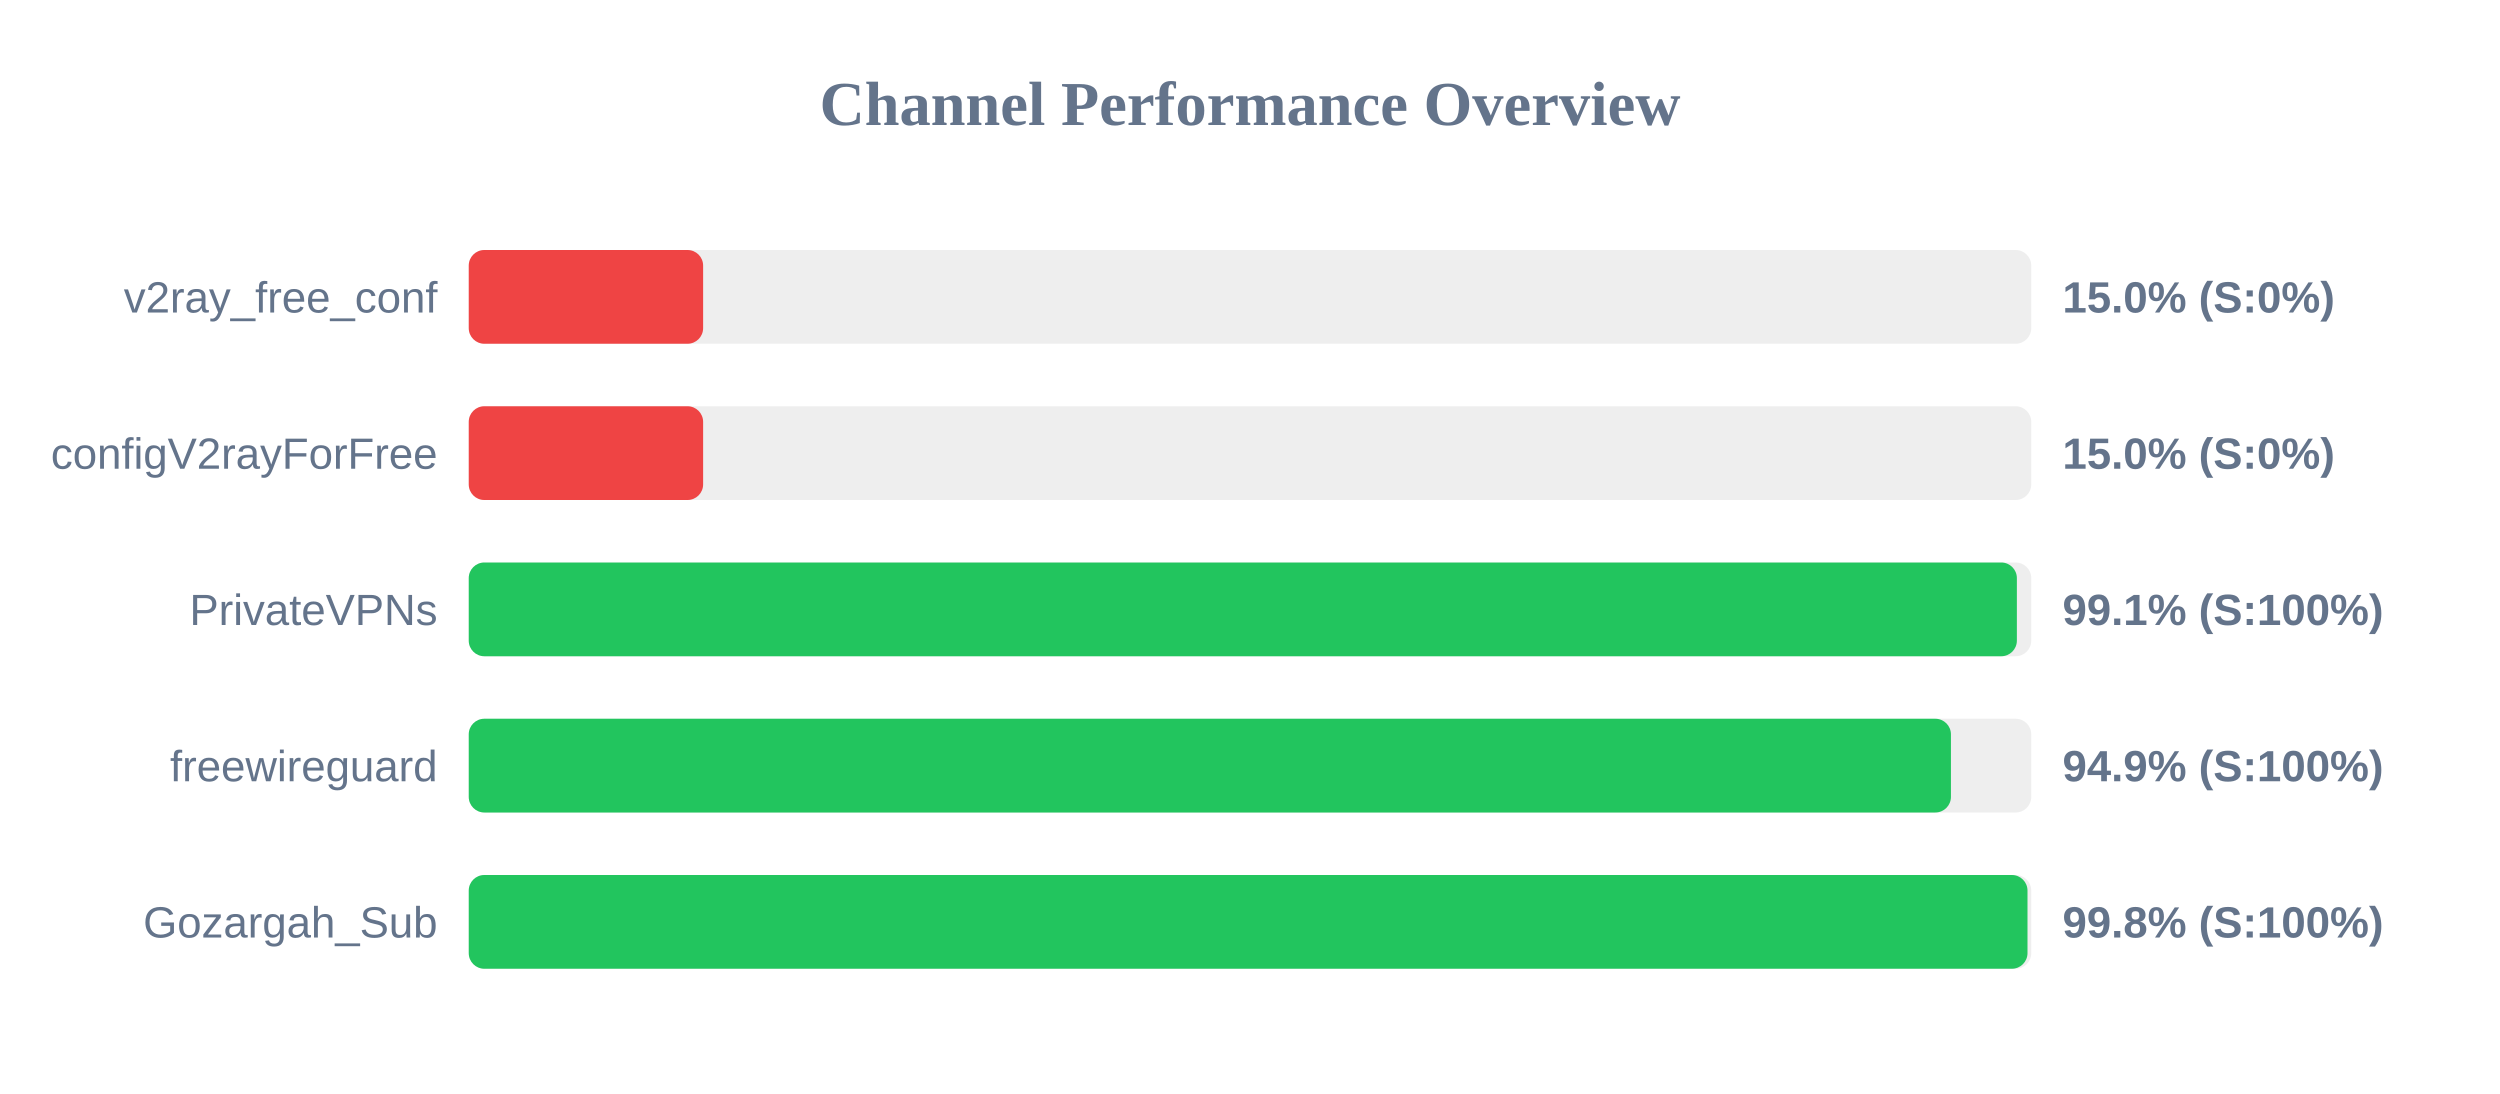
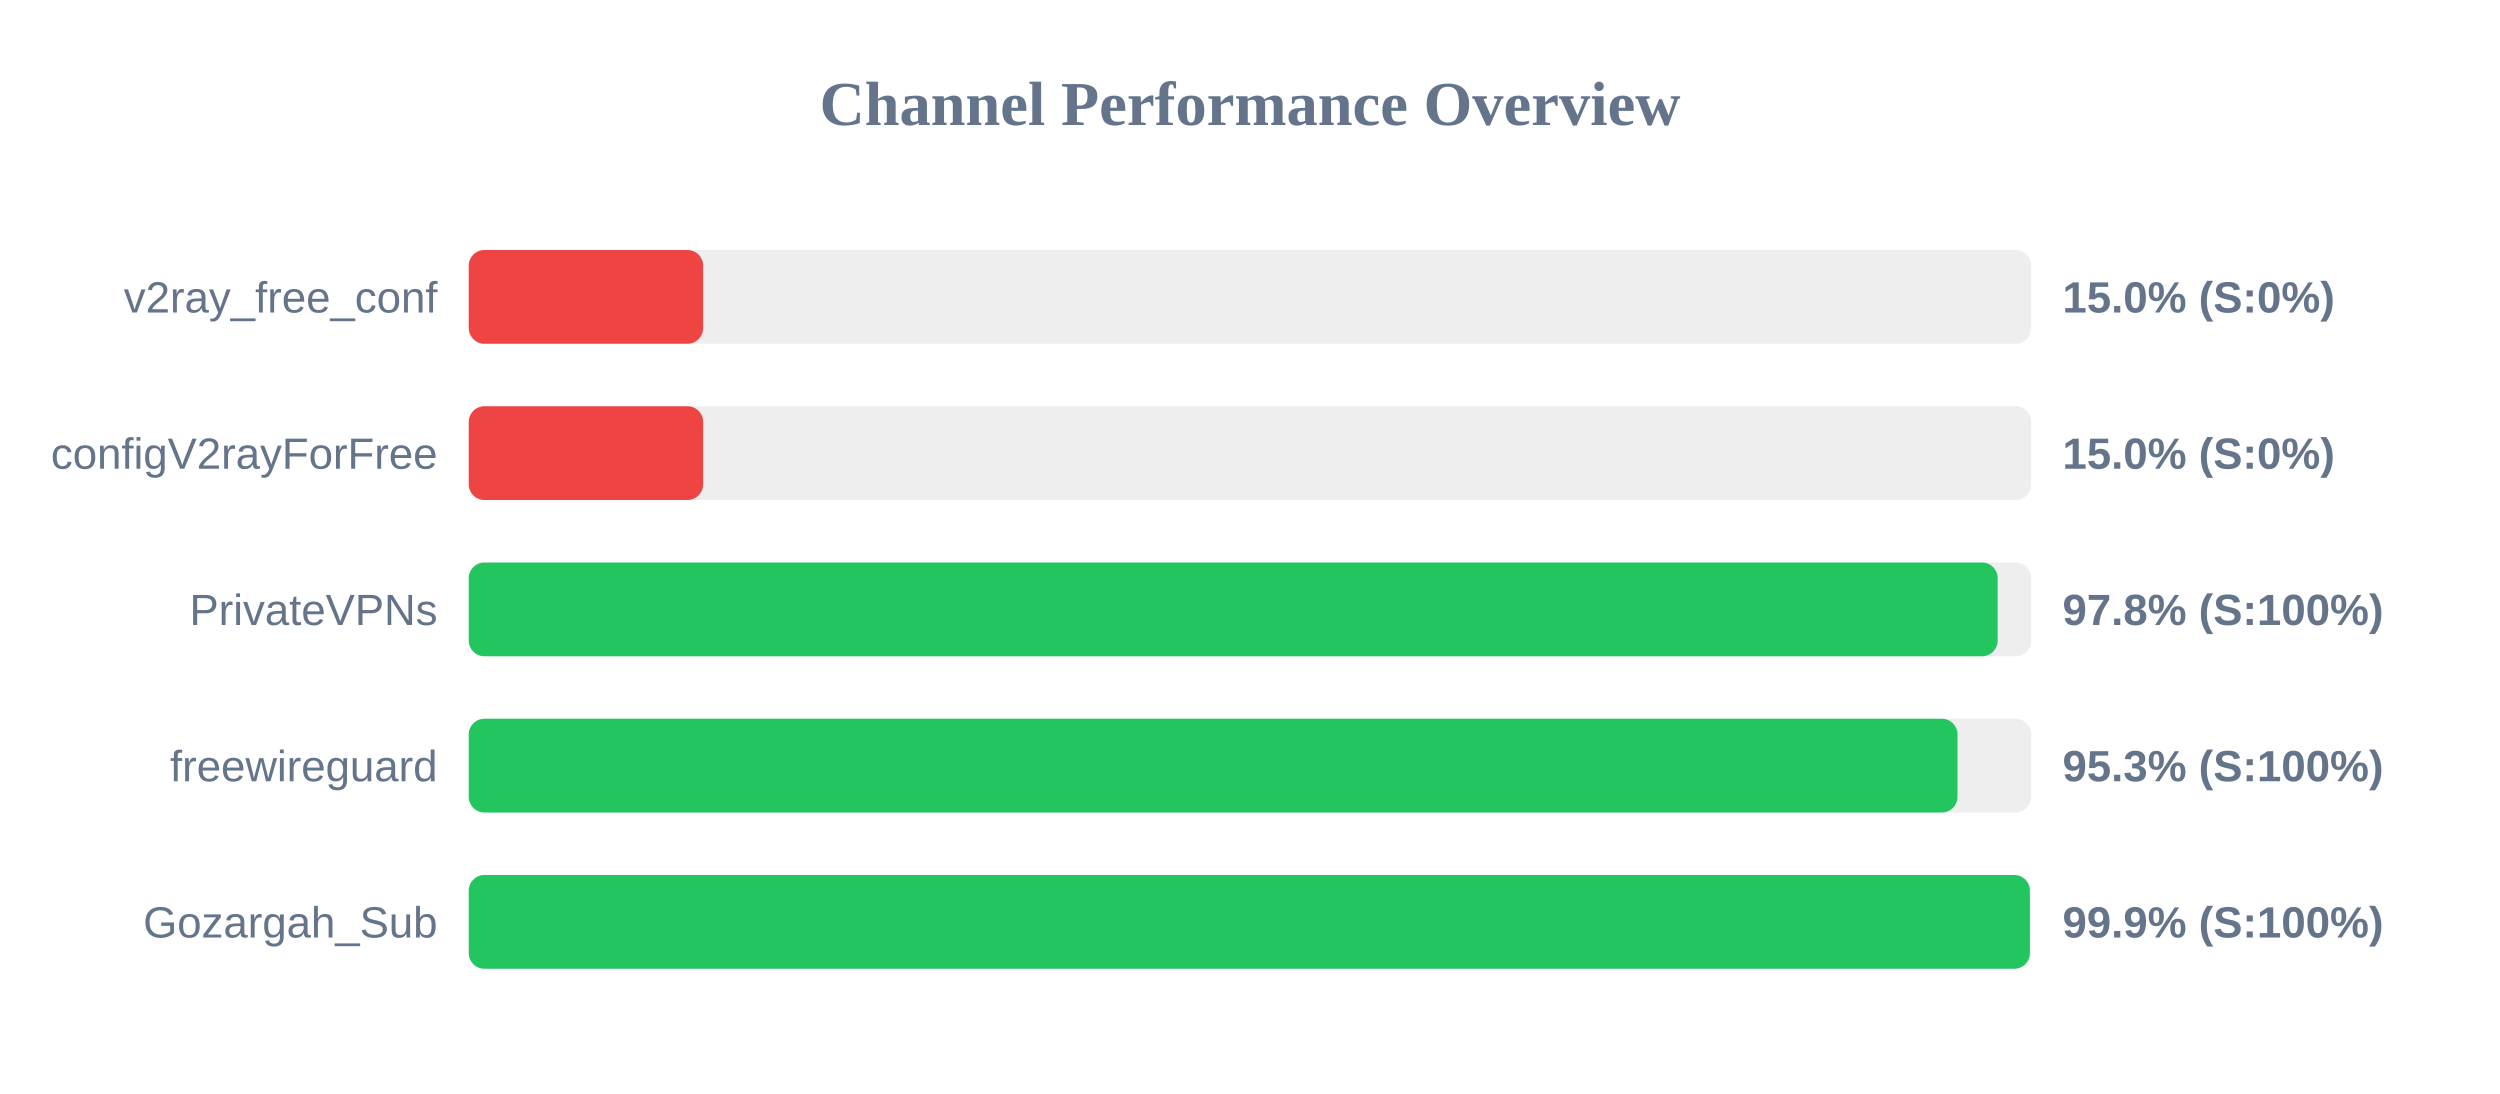
<svg xmlns="http://www.w3.org/2000/svg" width="800" height="350" version="1.1">
  <style>
        .row { font: 14px Arial; fill: #64748b; }
        .score { font: bold 14px Arial; fill: #64748b; }
    </style>
  <text x="400" y="40" text-anchor="middle" font-size="20px" font-weight="bold" fill="#64748b">Channel Performance Overview</text>
  <rect x="150" y="80" width="500" height="30" fill="#eee" rx="5" />
  <rect x="150" y="80" width="75.0" height="30" fill="#ef4444" rx="5" />
  <text x="140" y="100" text-anchor="end" class="row">v2ray_free_conf</text>
  <text x="660" y="100" text-anchor="start" class="score">15.0% (S:0%)</text>
  <rect x="150" y="130" width="500" height="30" fill="#eee" rx="5" />
  <rect x="150" y="130" width="75.0" height="30" fill="#ef4444" rx="5" />
  <text x="140" y="150" text-anchor="end" class="row">configV2rayForFree</text>
  <text x="660" y="150" text-anchor="start" class="score">15.0% (S:0%)</text>
  <rect x="150" y="180" width="500" height="30" fill="#eee" rx="5" />
-   <rect x="150" y="180" width="495.4" height="30" fill="#22c55e" rx="5" />
+   <rect x="150" y="180" width="489.25" height="30" fill="#22c55e" rx="5" />
  <text x="140" y="200" text-anchor="end" class="row">PrivateVPNs</text>
-   <text x="660" y="200" text-anchor="start" class="score">99.1% (S:100%)</text>
+   <text x="660" y="200" text-anchor="start" class="score">97.8% (S:100%)</text>
  <rect x="150" y="230" width="500" height="30" fill="#eee" rx="5" />
-   <rect x="150" y="230" width="474.3" height="30" fill="#22c55e" rx="5" />
+   <rect x="150" y="230" width="476.4" height="30" fill="#22c55e" rx="5" />
  <text x="140" y="250" text-anchor="end" class="row">freewireguard</text>
-   <text x="660" y="250" text-anchor="start" class="score">94.9% (S:100%)</text>
+   <text x="660" y="250" text-anchor="start" class="score">95.3% (S:100%)</text>
  <rect x="150" y="280" width="500" height="30" fill="#eee" rx="5" />
-   <rect x="150" y="280" width="498.8" height="30" fill="#22c55e" rx="5" />
+   <rect x="150" y="280" width="499.55" height="30" fill="#22c55e" rx="5" />
  <text x="140" y="300" text-anchor="end" class="row">Gozargah_Sub</text>
-   <text x="660" y="300" text-anchor="start" class="score">99.8% (S:100%)</text>
+   <text x="660" y="300" text-anchor="start" class="score">99.9% (S:100%)</text>
</svg>
